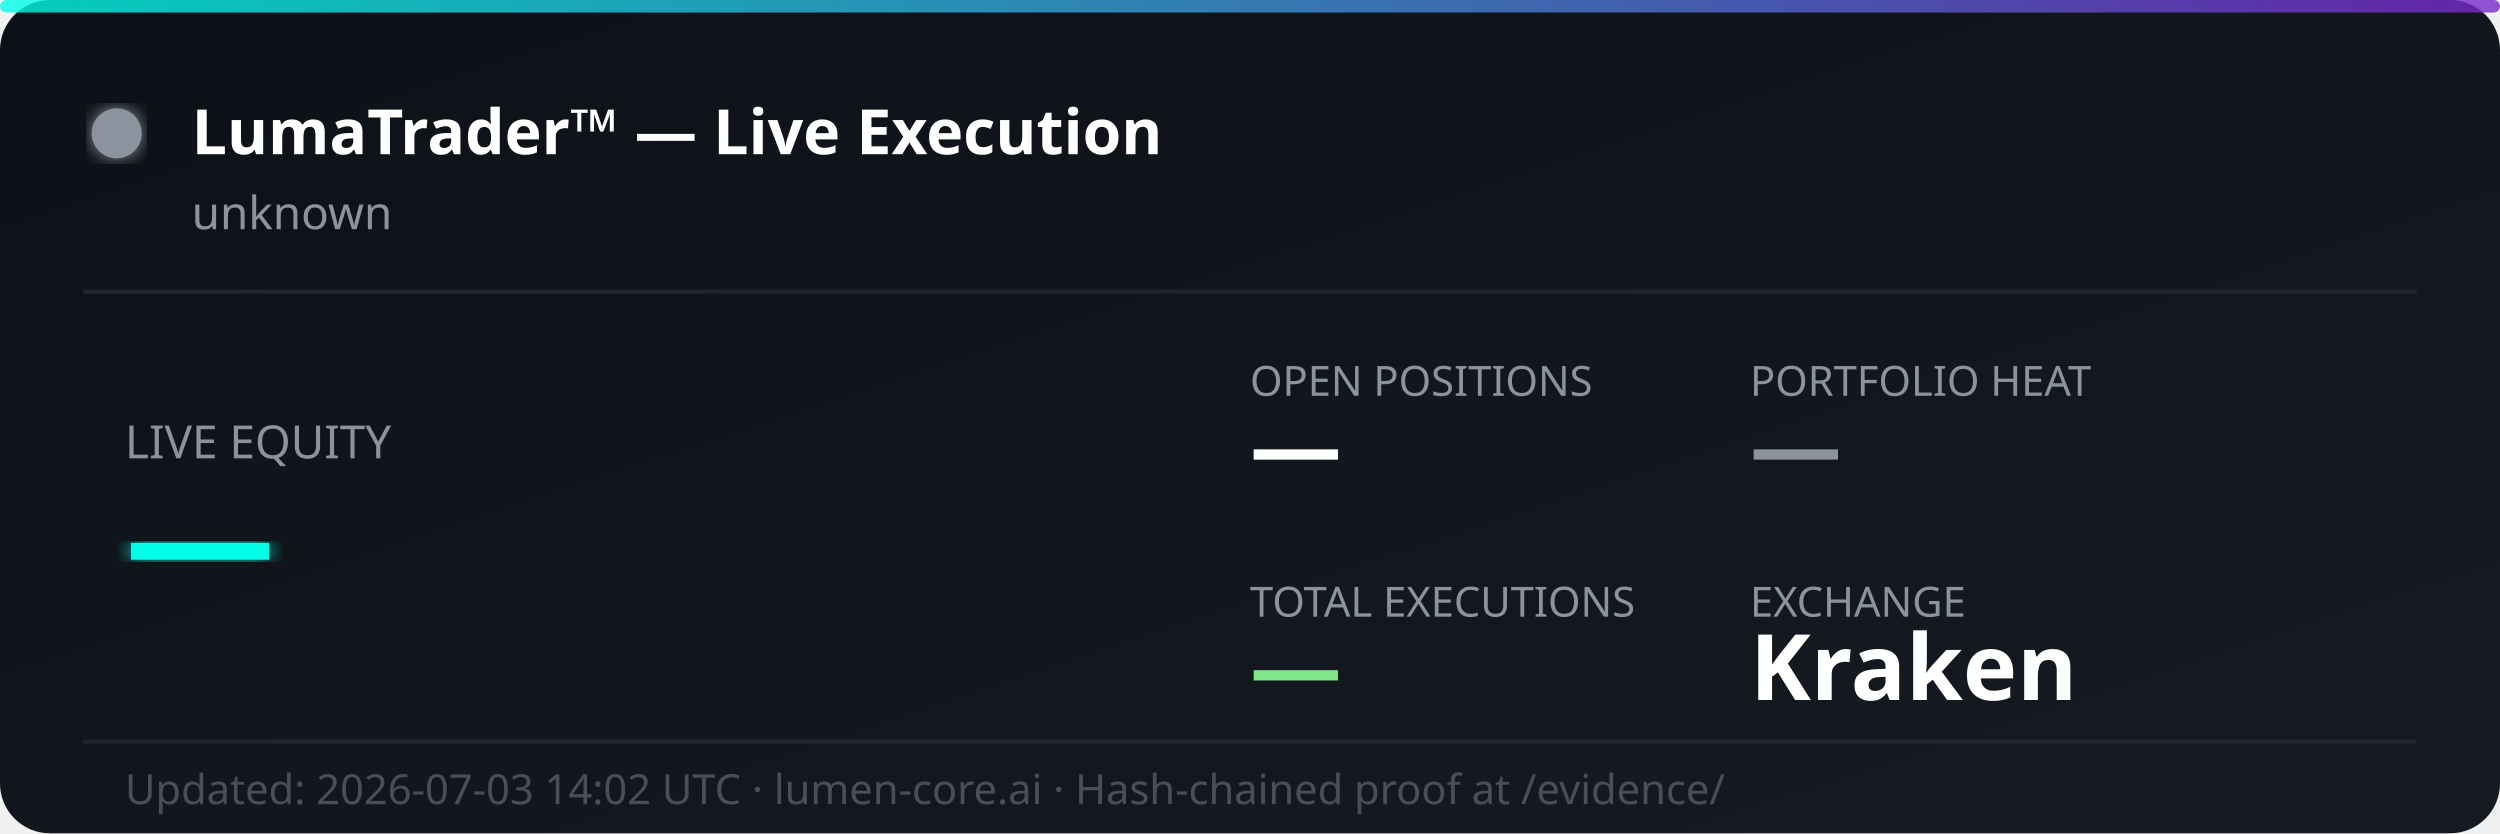
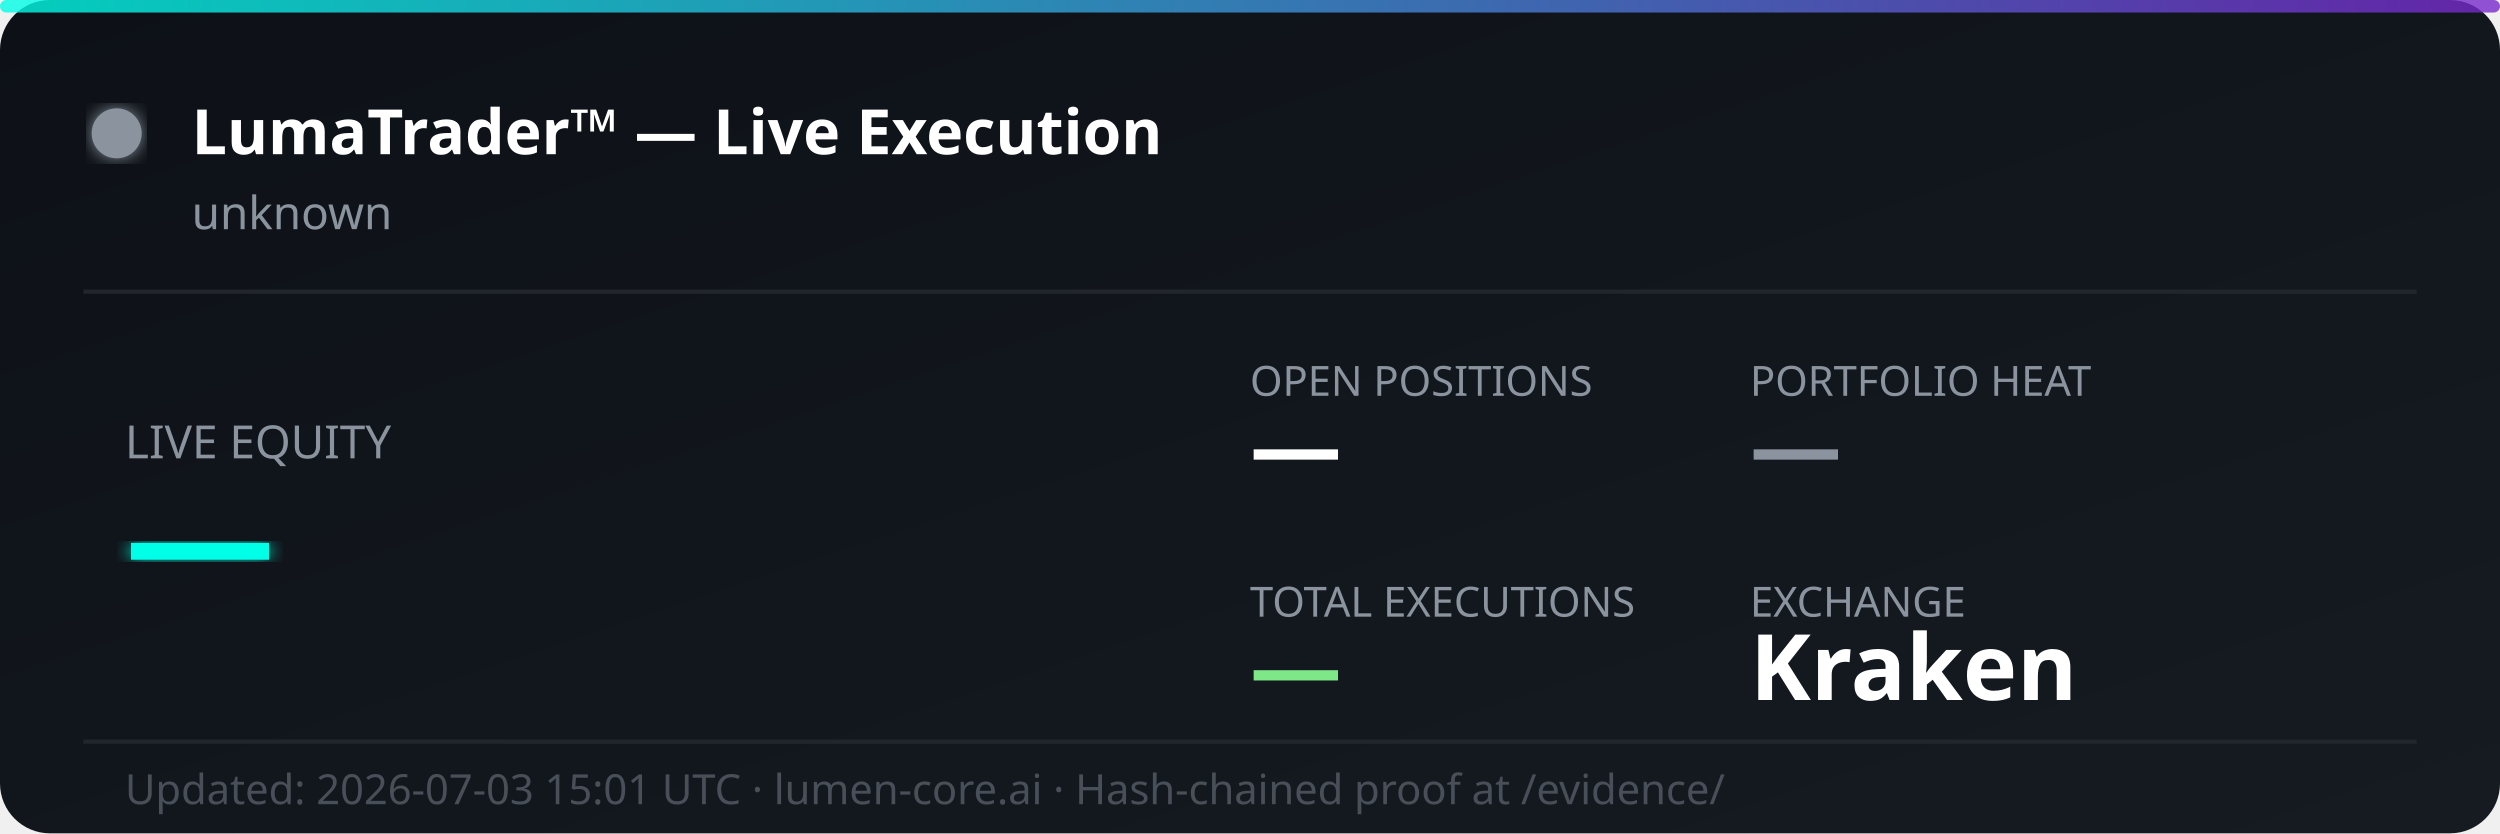
<svg xmlns="http://www.w3.org/2000/svg" width="600" height="200" viewBox="0 0 600 200" fill="none">
  <defs>
    <linearGradient id="bg" x1="0%" y1="0%" x2="100%" y2="100%">
      <stop offset="0%" style="stop-color:#0d1117;stop-opacity:1" />
      <stop offset="100%" style="stop-color:#161b22;stop-opacity:1" />
    </linearGradient>
    <linearGradient id="accent" x1="0%" y1="0%" x2="100%" y2="0%">
      <stop offset="0%" style="stop-color:#00ffe7;stop-opacity:0.8" />
      <stop offset="100%" style="stop-color:#7928ca;stop-opacity:0.8" />
    </linearGradient>
    <filter id="glow">
      <feGaussianBlur stdDeviation="2" result="coloredBlur" />
      <feMerge>
        <feMergeNode in="coloredBlur" />
        <feMergeNode in="SourceGraphic" />
      </feMerge>
    </filter>
  </defs>
  <rect width="600" height="200" rx="12" fill="url(#bg)" />
  <rect width="600" height="3" rx="1.5" fill="url(#accent)" />
  <circle cx="28" cy="32" r="6" fill="#8b949e" filter="url(#glow)">
    <animate attributeName="opacity" values="1;0.3;1" dur="2s" repeatCount="indefinite" />
  </circle>
  <text x="46" y="37" font-family="'Segoe UI', system-ui, sans-serif" font-size="15" font-weight="700" fill="#ffffff">LumaTrader™ — Live Execution</text>
  <text x="46" y="55" font-family="'Segoe UI', system-ui, sans-serif" font-size="11" fill="#8b949e">unknown</text>
  <line x1="20" y1="70" x2="580" y2="70" stroke="#21262d" stroke-width="1" />
  <text x="30" y="110" font-family="'Segoe UI', system-ui, sans-serif" font-size="11" fill="#8b949e">LIVE EQUITY</text>
  <text x="30" y="142" font-family="'Segoe UI', system-ui, sans-serif" font-size="36" font-weight="800" fill="#00ffe7" filter="url(#glow)">—</text>
  <text x="300" y="95" font-family="'Segoe UI', system-ui, sans-serif" font-size="10" fill="#8b949e">OPEN POSITIONS</text>
  <text x="300" y="115" font-family="'Segoe UI', system-ui, sans-serif" font-size="22" font-weight="700" fill="#ffffff">—</text>
  <text x="420" y="95" font-family="'Segoe UI', system-ui, sans-serif" font-size="10" fill="#8b949e">PORTFOLIO HEAT</text>
  <text x="420" y="115" font-family="'Segoe UI', system-ui, sans-serif" font-size="22" font-weight="700" fill="#8b949e">—</text>
  <text x="300" y="148" font-family="'Segoe UI', system-ui, sans-serif" font-size="10" fill="#8b949e">TOTAL EXECUTIONS</text>
  <text x="300" y="168" font-family="'Segoe UI', system-ui, sans-serif" font-size="22" font-weight="700" fill="#7ee787">—</text>
  <text x="420" y="148" font-family="'Segoe UI', system-ui, sans-serif" font-size="10" fill="#8b949e">EXCHANGE</text>
  <text x="420" y="168" font-family="'Segoe UI', system-ui, sans-serif" font-size="22" font-weight="700" fill="#ffffff">Kraken</text>
  <line x1="20" y1="178" x2="580" y2="178" stroke="#21262d" stroke-width="1" />
-   <text x="30" y="193" font-family="'Segoe UI', system-ui, sans-serif" font-size="10" fill="#484f58">Updated: 2026-07-03 14:02 UTC · lumen-core.ai · Hash-chained proof at /evidence/</text>
+   <text x="30" y="193" font-family="'Segoe UI', system-ui, sans-serif" font-size="10" fill="#484f58">Updated: 2026-07-03 15:01 UTC · lumen-core.ai · Hash-chained proof at /evidence/</text>
</svg>
